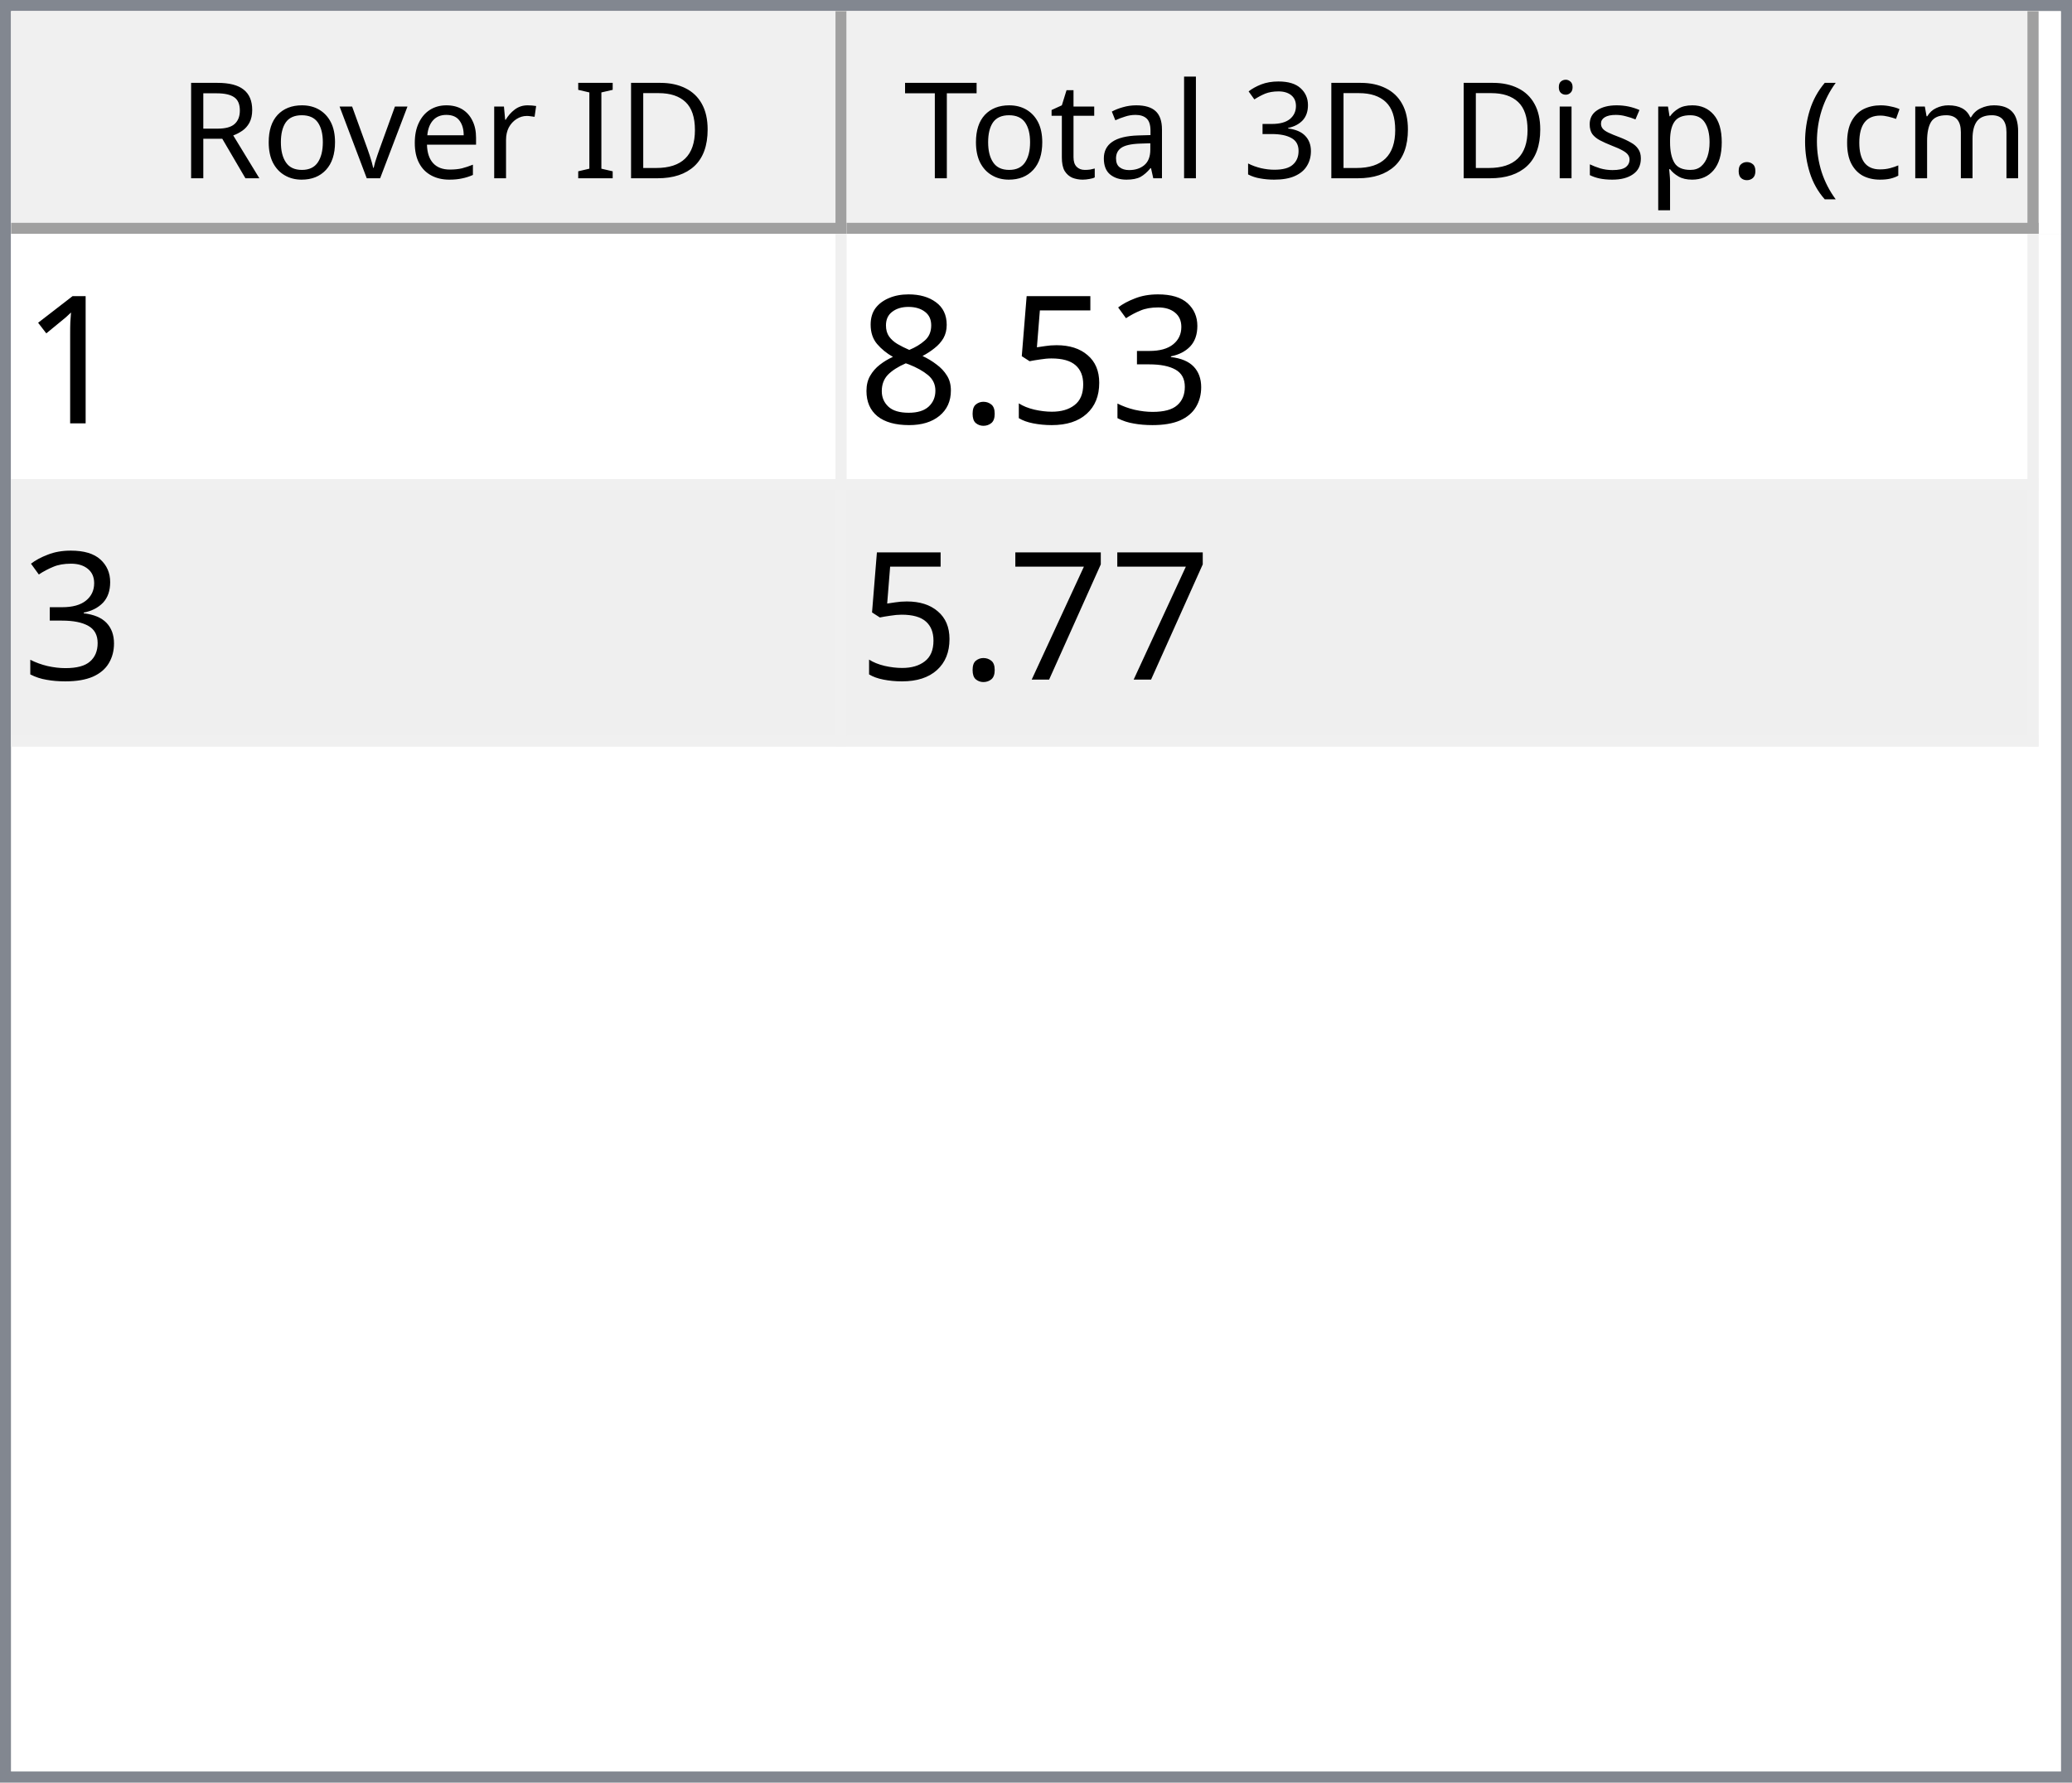
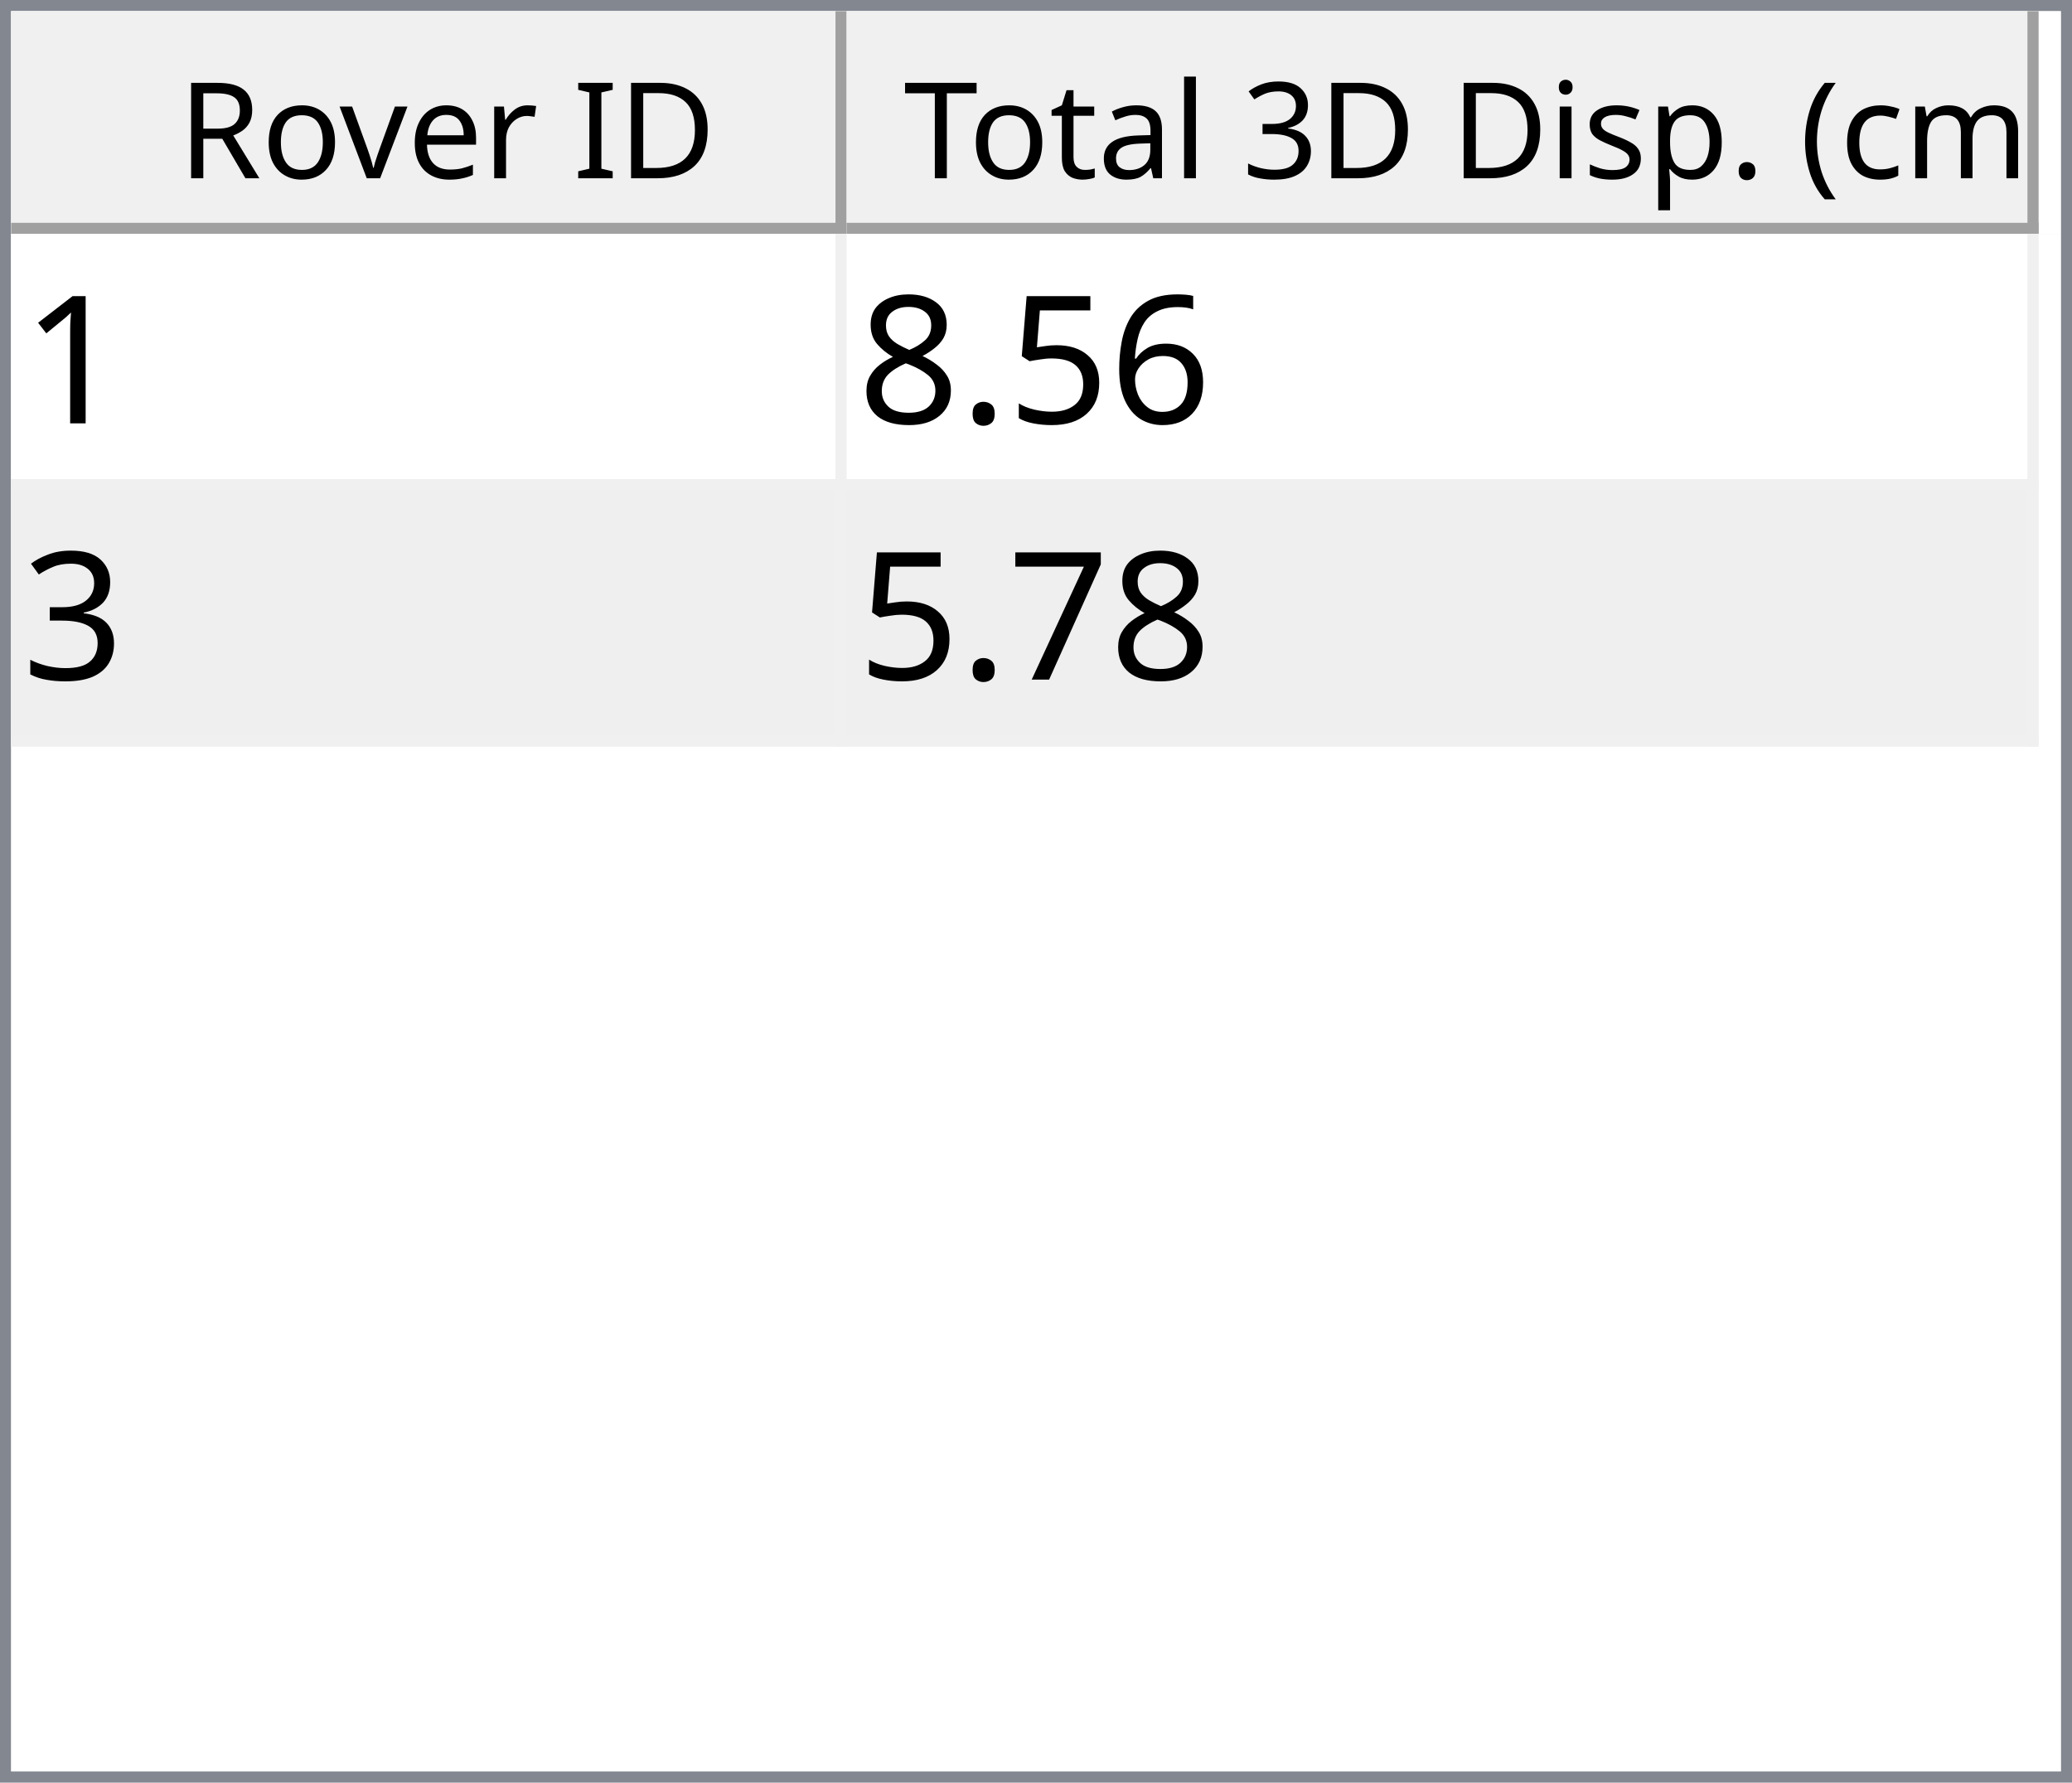
<svg xmlns="http://www.w3.org/2000/svg" style="fill-opacity:1; color-rendering:auto; color-interpolation:auto; text-rendering:auto; stroke:black; stroke-linecap:square; stroke-miterlimit:10; shape-rendering:auto; stroke-opacity:1; fill:black; stroke-dasharray:none; font-weight:normal; stroke-width:1; font-family:'Dialog'; font-style:normal; stroke-linejoin:miter; font-size:12px; stroke-dashoffset:0; image-rendering:auto;" width="186" height="160">
  <defs id="genericDefs" />
  <g>
    <defs id="defs1">
      <clipPath clipPathUnits="userSpaceOnUse" id="clipPath1">
        <path d="M0 0 L186 0 L186 160 L0 160 L0 0 Z" />
      </clipPath>
      <clipPath clipPathUnits="userSpaceOnUse" id="clipPath2">
        <path d="M0 0 L0 160 L186 160 L186 0 Z" />
      </clipPath>
      <clipPath clipPathUnits="userSpaceOnUse" id="clipPath3">
        <path d="M0 0 L0 20 L184 20 L184 0 Z" />
      </clipPath>
      <clipPath clipPathUnits="userSpaceOnUse" id="clipPath4">
        <path d="M0 0 L0 20 L75 20 L75 0 Z" />
      </clipPath>
      <clipPath clipPathUnits="userSpaceOnUse" id="clipPath5">
        <path d="M1 1 L1 19 L74 19 L74 1 Z" />
      </clipPath>
      <clipPath clipPathUnits="userSpaceOnUse" id="clipPath6">
        <path d="M0 0 L0 18 L73 18 L73 0 Z" />
      </clipPath>
      <clipPath clipPathUnits="userSpaceOnUse" id="clipPath7">
        <path d="M-0.5 -0.5 L-0.5 19.5 L74.5 19.5 L74.5 -0.5 Z" />
      </clipPath>
      <clipPath clipPathUnits="userSpaceOnUse" id="clipPath8">
        <path d="M0 0 L0 20 L107 20 L107 0 Z" />
      </clipPath>
      <clipPath clipPathUnits="userSpaceOnUse" id="clipPath9">
        <path d="M1 1 L1 19 L106 19 L106 1 Z" />
      </clipPath>
      <clipPath clipPathUnits="userSpaceOnUse" id="clipPath10">
        <path d="M0 0 L0 18 L105 18 L105 0 Z" />
      </clipPath>
      <clipPath clipPathUnits="userSpaceOnUse" id="clipPath11">
        <path d="M-0.5 -0.5 L-0.5 19.5 L106.5 19.5 L106.5 -0.5 Z" />
      </clipPath>
      <clipPath clipPathUnits="userSpaceOnUse" id="clipPath12">
        <path d="M0 0 L0 138 L184 138 L184 0 Z" />
      </clipPath>
      <clipPath clipPathUnits="userSpaceOnUse" id="clipPath13">
        <path d="M0 0 L0 46 L182 46 L182 0 Z" />
      </clipPath>
      <clipPath clipPathUnits="userSpaceOnUse" id="clipPath14">
        <path d="M-0.5 -0.5 L-0.5 45.5 L181.5 45.5 L181.5 -0.5 Z" />
      </clipPath>
      <clipPath clipPathUnits="userSpaceOnUse" id="clipPath15">
        <path d="M0 0 L0 22 L74 22 L74 0 Z" />
      </clipPath>
      <clipPath clipPathUnits="userSpaceOnUse" id="clipPath16">
        <path d="M0 0 L0 22 L106 22 L106 0 Z" />
      </clipPath>
      <font horiz-adv-x="64.551" id="font1">
        <font-face ascent="107.91" descent="25.098" units-per-em="100" style="font-style:normal; font-family:Segoe UI; font-weight:normal;" />
        <missing-glyph horiz-adv-x="64.551" d="M8.109 0 L8.109 68.266 L56.453 68.266 L56.453 0 L8.109 0 ZM15.328 7.234 L49.219 7.234 L49.219 61.031 L15.328 61.031 L15.328 7.234 Z" />
        <glyph unicode="D" horiz-adv-x="70.117" d="M9.188 0 L9.188 70.016 L28.516 70.016 Q65.531 70.016 65.531 35.891 Q65.531 19.672 55.25 9.836 Q44.969 0 27.734 0 L9.188 0 ZM17.391 62.594 L17.391 7.422 L27.828 7.422 Q41.609 7.422 49.273 14.797 Q56.938 22.172 56.938 35.688 Q56.938 62.594 28.328 62.594 L17.391 62.594 Z" />
        <glyph unicode="I" horiz-adv-x="26.611" d="M17.391 0 L9.188 0 L9.188 70.016 L17.391 70.016 L17.391 0 Z" />
        <glyph unicode=" " horiz-adv-x="27.393" d="" />
        <glyph unicode="r" horiz-adv-x="34.766" d="M34.188 41.891 Q32.078 43.5 28.125 43.5 Q23 43.5 19.555 38.672 Q16.109 33.844 16.109 25.484 L16.109 0 L8.109 0 L8.109 50 L16.109 50 L16.109 39.703 L16.312 39.703 Q18.016 44.969 21.531 47.922 Q25.047 50.875 29.391 50.875 Q32.516 50.875 34.188 50.203 L34.188 41.891 Z" />
        <glyph unicode="e" horiz-adv-x="52.295" d="M48.297 23 L12.984 23 Q13.188 14.656 17.484 10.109 Q21.781 5.562 29.297 5.562 Q37.75 5.562 44.828 11.141 L44.828 3.609 Q38.234 -1.172 27.391 -1.172 Q16.797 -1.172 10.742 5.641 Q4.688 12.453 4.688 24.812 Q4.688 36.469 11.305 43.82 Q17.922 51.172 27.734 51.172 Q37.547 51.172 42.922 44.828 Q48.297 38.484 48.297 27.203 L48.297 23 ZM40.094 29.781 Q40.047 36.719 36.75 40.578 Q33.453 44.438 27.594 44.438 Q21.922 44.438 17.969 40.383 Q14.016 36.328 13.094 29.781 L40.094 29.781 Z" />
        <glyph unicode="v" horiz-adv-x="47.9" d="M47.406 50 L27.484 0 L19.625 0 L0.688 50 L9.469 50 L22.172 13.672 Q23.578 9.672 23.922 6.688 L24.125 6.688 Q24.609 10.453 25.688 13.484 L38.969 50 L47.406 50 Z" />
        <glyph unicode="o" horiz-adv-x="58.594" d="M29 -1.172 Q17.922 -1.172 11.305 5.836 Q4.688 12.844 4.688 24.422 Q4.688 37.016 11.57 44.094 Q18.453 51.172 30.172 51.172 Q41.359 51.172 47.633 44.289 Q53.906 37.406 53.906 25.203 Q53.906 13.234 47.141 6.031 Q40.375 -1.172 29 -1.172 ZM29.594 44.438 Q21.875 44.438 17.383 39.188 Q12.891 33.938 12.891 24.703 Q12.891 15.828 17.43 10.695 Q21.969 5.562 29.594 5.562 Q37.359 5.562 41.531 10.594 Q45.703 15.625 45.703 24.906 Q45.703 34.281 41.531 39.359 Q37.359 44.438 29.594 44.438 Z" />
        <glyph unicode="R" horiz-adv-x="59.814" d="M59.375 0 L49.609 0 L37.891 19.625 Q36.281 22.359 34.766 24.289 Q33.25 26.219 31.664 27.438 Q30.078 28.656 28.25 29.219 Q26.422 29.781 24.125 29.781 L17.391 29.781 L17.391 0 L9.188 0 L9.188 70.016 L30.078 70.016 Q34.672 70.016 38.555 68.867 Q42.438 67.719 45.289 65.375 Q48.141 63.031 49.758 59.547 Q51.375 56.062 51.375 51.375 Q51.375 47.703 50.273 44.656 Q49.172 41.609 47.148 39.211 Q45.125 36.812 42.266 35.133 Q39.406 33.453 35.844 32.516 L35.844 32.328 Q37.594 31.547 38.891 30.547 Q40.188 29.547 41.359 28.18 Q42.531 26.812 43.68 25.078 Q44.828 23.344 46.234 21.047 L59.375 0 ZM17.391 62.594 L17.391 37.203 L28.516 37.203 Q31.594 37.203 34.203 38.133 Q36.812 39.062 38.719 40.797 Q40.625 42.531 41.703 45.047 Q42.781 47.562 42.781 50.688 Q42.781 56.297 39.141 59.445 Q35.5 62.594 28.609 62.594 L17.391 62.594 Z" />
        <glyph unicode=")" horiz-adv-x="30.176" d="M8.297 -15.922 L1.172 -15.922 Q16.406 2.344 16.406 26.812 Q16.406 51.469 1.078 70.016 L8.297 70.016 Q23.531 52.156 23.531 26.703 Q23.531 1.375 8.297 -15.922 Z" />
        <glyph unicode="m" horiz-adv-x="86.133" d="M79.109 0 L71.094 0 L71.094 28.719 Q71.094 37.016 68.531 40.727 Q65.969 44.438 59.906 44.438 Q54.781 44.438 51.195 39.75 Q47.609 35.062 47.609 28.516 L47.609 0 L39.594 0 L39.594 29.688 Q39.594 44.438 28.219 44.438 Q22.953 44.438 19.531 40.016 Q16.109 35.594 16.109 28.516 L16.109 0 L8.109 0 L8.109 50 L16.109 50 L16.109 42.094 L16.312 42.094 Q21.625 51.172 31.844 51.172 Q36.969 51.172 40.773 48.312 Q44.578 45.453 46 40.828 Q51.562 51.172 62.594 51.172 Q79.109 51.172 79.109 30.812 L79.109 0 Z" />
        <glyph unicode="c" horiz-adv-x="46.191" d="M42.188 2.297 Q36.422 -1.172 28.516 -1.172 Q17.828 -1.172 11.258 5.789 Q4.688 12.75 4.688 23.828 Q4.688 36.188 11.766 43.68 Q18.844 51.172 30.672 51.172 Q37.25 51.172 42.281 48.734 L42.281 40.531 Q36.719 44.438 30.375 44.438 Q22.703 44.438 17.797 38.945 Q12.891 33.453 12.891 24.516 Q12.891 15.719 17.508 10.641 Q22.125 5.562 29.891 5.562 Q36.422 5.562 42.188 9.906 L42.188 2.297 Z" />
        <glyph unicode="(" horiz-adv-x="30.176" d="M29.109 -15.922 L21.969 -15.922 Q6.844 1.375 6.844 26.703 Q6.844 52.156 21.969 70.016 L29.203 70.016 Q13.875 51.469 13.875 26.812 Q13.875 2.344 29.109 -15.922 Z" />
        <glyph unicode="." horiz-adv-x="21.68" d="M10.891 -1.078 Q8.641 -1.078 7.055 0.539 Q5.469 2.156 5.469 4.391 Q5.469 6.641 7.055 8.273 Q8.641 9.906 10.891 9.906 Q13.188 9.906 14.797 8.273 Q16.406 6.641 16.406 4.391 Q16.406 2.156 14.797 0.539 Q13.188 -1.078 10.891 -1.078 Z" />
        <glyph unicode="p" horiz-adv-x="58.789" d="M16.312 7.234 L16.109 7.234 L16.109 -23 L8.109 -23 L8.109 50 L16.109 50 L16.109 41.219 L16.312 41.219 Q22.219 51.172 33.594 51.172 Q43.266 51.172 48.688 44.461 Q54.109 37.75 54.109 26.469 Q54.109 13.922 48 6.375 Q41.891 -1.172 31.297 -1.172 Q21.578 -1.172 16.312 7.234 ZM16.109 27.391 L16.109 20.406 Q16.109 14.203 20.141 9.883 Q24.172 5.562 30.375 5.562 Q37.641 5.562 41.773 11.133 Q45.906 16.703 45.906 26.609 Q45.906 34.969 42.047 39.703 Q38.188 44.438 31.594 44.438 Q24.609 44.438 20.359 39.578 Q16.109 34.719 16.109 27.391 Z" />
        <glyph unicode="s" horiz-adv-x="42.432" d="M5.078 1.812 L5.078 10.406 Q11.625 5.562 19.484 5.562 Q30.031 5.562 30.031 12.594 Q30.031 14.594 29.125 15.992 Q28.219 17.391 26.68 18.461 Q25.141 19.531 23.07 20.383 Q21 21.234 18.609 22.172 Q15.281 23.484 12.766 24.828 Q10.25 26.172 8.57 27.859 Q6.891 29.547 6.031 31.695 Q5.172 33.844 5.172 36.719 Q5.172 40.234 6.789 42.945 Q8.406 45.656 11.086 47.484 Q13.766 49.312 17.211 50.242 Q20.656 51.172 24.312 51.172 Q30.812 51.172 35.938 48.922 L35.938 40.828 Q30.422 44.438 23.25 44.438 Q21 44.438 19.195 43.922 Q17.391 43.406 16.094 42.477 Q14.797 41.547 14.086 40.258 Q13.375 38.969 13.375 37.406 Q13.375 35.453 14.086 34.133 Q14.797 32.812 16.164 31.789 Q17.531 30.766 19.484 29.938 Q21.438 29.109 23.922 28.125 Q27.25 26.859 29.883 25.516 Q32.516 24.172 34.375 22.484 Q36.234 20.797 37.234 18.602 Q38.234 16.406 38.234 13.375 Q38.234 9.672 36.602 6.938 Q34.969 4.203 32.234 2.398 Q29.5 0.594 25.93 -0.289 Q22.359 -1.172 18.453 -1.172 Q10.75 -1.172 5.078 1.812 Z" />
        <glyph unicode="i" horiz-adv-x="24.219" d="M12.203 62.703 Q10.062 62.703 8.547 64.164 Q7.031 65.625 7.031 67.875 Q7.031 70.125 8.547 71.609 Q10.062 73.094 12.203 73.094 Q14.406 73.094 15.945 71.609 Q17.484 70.125 17.484 67.875 Q17.484 65.719 15.945 64.211 Q14.406 62.703 12.203 62.703 ZM16.109 0 L8.109 0 L8.109 50 L16.109 50 L16.109 0 Z" />
        <glyph unicode="3" horiz-adv-x="53.906" d="M46.531 19.828 Q46.531 15.094 44.75 11.211 Q42.969 7.328 39.719 4.57 Q36.469 1.812 31.93 0.297 Q27.391 -1.219 21.922 -1.219 Q11.922 -1.219 6 2.594 L6 11.188 Q13.094 5.609 22.219 5.609 Q25.875 5.609 28.828 6.539 Q31.781 7.469 33.906 9.227 Q36.031 10.984 37.18 13.477 Q38.328 15.969 38.328 19.094 Q38.328 32.812 18.797 32.812 L12.984 32.812 L12.984 39.594 L18.5 39.594 Q35.797 39.594 35.797 52.484 Q35.797 64.406 22.609 64.406 Q15.188 64.406 8.688 59.422 L8.688 67.188 Q15.375 71.188 24.609 71.188 Q29 71.188 32.57 69.969 Q36.141 68.75 38.68 66.555 Q41.219 64.359 42.609 61.281 Q44 58.203 44 54.5 Q44 40.672 30.031 36.719 L30.031 36.531 Q33.594 36.141 36.625 34.797 Q39.656 33.453 41.852 31.305 Q44.047 29.156 45.289 26.25 Q46.531 23.344 46.531 19.828 Z" />
        <glyph unicode="l" horiz-adv-x="24.219" d="M16.109 0 L8.109 0 L8.109 74.031 L16.109 74.031 L16.109 0 Z" />
        <glyph unicode="a" horiz-adv-x="50.879" d="M43.891 0 L35.891 0 L35.891 7.812 L35.688 7.812 Q30.469 -1.172 20.312 -1.172 Q12.844 -1.172 8.617 2.781 Q4.391 6.734 4.391 13.281 Q4.391 27.297 20.906 29.594 L35.891 31.688 Q35.891 44.438 25.594 44.438 Q16.547 44.438 9.281 38.281 L9.281 46.484 Q16.656 51.172 26.266 51.172 Q43.891 51.172 43.891 32.516 L43.891 0 ZM35.891 25.297 L23.828 23.641 Q18.266 22.859 15.43 20.875 Q12.594 18.891 12.594 13.875 Q12.594 10.203 15.211 7.883 Q17.828 5.562 22.172 5.562 Q28.125 5.562 32.008 9.742 Q35.891 13.922 35.891 20.312 L35.891 25.297 Z" />
        <glyph unicode="t" horiz-adv-x="33.887" d="M31.297 0.484 Q28.469 -1.078 23.828 -1.078 Q10.688 -1.078 10.688 13.578 L10.688 43.172 L2.094 43.172 L2.094 50 L10.688 50 L10.688 62.203 L18.703 64.797 L18.703 50 L31.297 50 L31.297 43.172 L18.703 43.172 L18.703 14.984 Q18.703 9.969 20.414 7.82 Q22.125 5.672 26.078 5.672 Q29.109 5.672 31.297 7.328 L31.297 0.484 Z" />
        <glyph unicode="T" horiz-adv-x="52.393" d="M50.594 62.594 L30.375 62.594 L30.375 0 L22.172 0 L22.172 62.594 L2 62.594 L2 70.016 L50.594 70.016 L50.594 62.594 Z" />
      </font>
      <font horiz-adv-x="75.0" id="font2">
        <font-face ascent="100.537" descent="21.973" units-per-em="100" style="font-style:normal; font-family:sans-serif; font-weight:normal;" />
        <missing-glyph horiz-adv-x="75.0" d="M12.5 0 L12.5 62.5 L62.5 62.5 L62.5 0 L12.5 0 ZM14.062 1.562 L60.938 1.562 L60.938 60.938 L14.062 60.938 L14.062 1.562 Z" />
        <glyph unicode="1" horiz-adv-x="55.615" d="M37.25 0 L28.469 0 L28.469 56 Q25.297 52.984 20.141 49.953 Q14.984 46.922 10.891 45.406 L10.891 53.906 Q18.266 57.375 23.781 62.305 Q29.297 67.234 31.594 71.875 L37.25 71.875 L37.25 0 Z" />
-         <glyph unicode="3" horiz-adv-x="55.615" d="M4.203 18.891 L12.984 20.062 Q14.5 12.594 18.141 9.297 Q21.781 6 27 6 Q33.203 6 37.477 10.297 Q41.75 14.594 41.75 20.953 Q41.75 27 37.797 30.93 Q33.844 34.859 27.734 34.859 Q25.25 34.859 21.531 33.891 L22.516 41.609 Q23.391 41.5 23.922 41.5 Q29.547 41.5 34.039 44.43 Q38.531 47.359 38.531 53.469 Q38.531 58.297 35.258 61.477 Q31.984 64.656 26.812 64.656 Q21.688 64.656 18.266 61.43 Q14.844 58.203 13.875 51.766 L5.078 53.328 Q6.688 62.156 12.398 67.016 Q18.109 71.875 26.609 71.875 Q32.469 71.875 37.398 69.359 Q42.328 66.844 44.945 62.5 Q47.562 58.156 47.562 53.266 Q47.562 48.641 45.07 44.828 Q42.578 41.016 37.703 38.766 Q44.047 37.312 47.562 32.695 Q51.078 28.078 51.078 21.141 Q51.078 11.766 44.242 5.25 Q37.406 -1.266 26.953 -1.266 Q17.531 -1.266 11.305 4.352 Q5.078 9.969 4.203 18.891 Z" />
+         <glyph unicode="6" horiz-adv-x="55.615" d="M49.75 54.047 L41.016 53.375 Q39.844 58.547 37.703 60.891 Q34.125 64.656 28.906 64.656 Q24.703 64.656 21.531 62.312 Q17.391 59.281 14.992 53.469 Q12.594 47.656 12.5 36.922 Q15.672 41.75 20.266 44.094 Q24.859 46.438 29.891 46.438 Q38.672 46.438 44.852 39.969 Q51.031 33.5 51.031 23.25 Q51.031 16.5 48.125 10.719 Q45.219 4.938 40.141 1.859 Q35.062 -1.219 28.609 -1.219 Q17.625 -1.219 10.695 6.859 Q3.766 14.938 3.766 33.5 Q3.766 54.25 11.422 63.672 Q18.109 71.875 29.438 71.875 Q37.891 71.875 43.289 67.141 Q48.688 62.406 49.75 54.047 ZM13.875 23.188 Q13.875 18.656 15.797 14.508 Q17.719 10.359 21.188 8.18 Q24.656 6 28.469 6 Q34.031 6 38.039 10.492 Q42.047 14.984 42.047 22.703 Q42.047 30.125 38.086 34.398 Q34.125 38.672 28.125 38.672 Q22.172 38.672 18.023 34.398 Q13.875 30.125 13.875 23.188 Z" />
        <glyph unicode="5" horiz-adv-x="55.615" d="M4.156 18.75 L13.375 19.531 Q14.406 12.797 18.141 9.398 Q21.875 6 27.156 6 Q33.5 6 37.891 10.789 Q42.281 15.578 42.281 23.484 Q42.281 31 38.062 35.352 Q33.844 39.703 27 39.703 Q22.75 39.703 19.336 37.773 Q15.922 35.844 13.969 32.766 L5.719 33.844 L12.641 70.609 L48.25 70.609 L48.25 62.203 L19.672 62.203 L15.828 42.969 Q22.266 47.469 29.344 47.469 Q38.719 47.469 45.164 40.969 Q51.609 34.469 51.609 24.266 Q51.609 14.547 45.953 7.469 Q39.062 -1.219 27.156 -1.219 Q17.391 -1.219 11.211 4.25 Q5.031 9.719 4.156 18.75 Z" />
        <glyph unicode="." horiz-adv-x="27.783" d="M9.078 0 L9.078 10.016 L19.094 10.016 L19.094 0 L9.078 0 Z" />
        <glyph unicode="8" horiz-adv-x="55.615" d="M17.672 38.812 Q12.203 40.828 9.57 44.539 Q6.938 48.25 6.938 53.422 Q6.938 61.234 12.555 66.555 Q18.172 71.875 27.484 71.875 Q36.859 71.875 42.578 66.43 Q48.297 60.984 48.297 53.172 Q48.297 48.188 45.68 44.508 Q43.062 40.828 37.75 38.812 Q44.344 36.672 47.781 31.883 Q51.219 27.094 51.219 20.453 Q51.219 11.281 44.727 5.031 Q38.234 -1.219 27.641 -1.219 Q17.047 -1.219 10.547 5.055 Q4.047 11.328 4.047 20.703 Q4.047 27.688 7.594 32.398 Q11.141 37.109 17.672 38.812 ZM15.922 53.719 Q15.922 48.641 19.195 45.414 Q22.469 42.188 27.688 42.188 Q32.766 42.188 36.016 45.383 Q39.266 48.578 39.266 53.219 Q39.266 58.062 35.914 61.359 Q32.562 64.656 27.594 64.656 Q22.562 64.656 19.242 61.43 Q15.922 58.203 15.922 53.719 ZM13.094 20.656 Q13.094 16.891 14.875 13.375 Q16.656 9.859 20.172 7.93 Q23.688 6 27.734 6 Q34.031 6 38.133 10.055 Q42.234 14.109 42.234 20.359 Q42.234 26.703 38.016 30.859 Q33.797 35.016 27.438 35.016 Q21.234 35.016 17.164 30.914 Q13.094 26.812 13.094 20.656 Z" />
+         <glyph unicode="3" horiz-adv-x="55.615" d="M4.203 18.891 L12.984 20.062 Q14.5 12.594 18.141 9.297 Q21.781 6 27 6 Q33.203 6 37.477 10.297 Q41.75 14.594 41.75 20.953 Q41.75 27 37.797 30.93 Q33.844 34.859 27.734 34.859 Q25.25 34.859 21.531 33.891 L22.516 41.609 Q23.391 41.5 23.922 41.5 Q29.547 41.5 34.039 44.43 Q38.531 47.359 38.531 53.469 Q38.531 58.297 35.258 61.477 Q31.984 64.656 26.812 64.656 Q21.688 64.656 18.266 61.43 Q14.844 58.203 13.875 51.766 L5.078 53.328 Q6.688 62.156 12.398 67.016 Q18.109 71.875 26.609 71.875 Q32.469 71.875 37.398 69.359 Q42.328 66.844 44.945 62.5 Q47.562 58.156 47.562 53.266 Q47.562 48.641 45.07 44.828 Q42.578 41.016 37.703 38.766 Q44.047 37.312 47.562 32.695 Q51.078 28.078 51.078 21.141 Q51.078 11.766 44.242 5.25 Q37.406 -1.266 26.953 -1.266 Q17.531 -1.266 11.305 4.352 Q5.078 9.969 4.203 18.891 Z" />
        <glyph unicode="7" horiz-adv-x="55.615" d="M4.734 62.203 L4.734 70.656 L51.078 70.656 L51.078 63.812 Q44.234 56.547 37.523 44.484 Q30.812 32.422 27.156 19.672 Q24.516 10.688 23.781 0 L14.75 0 Q14.891 8.453 18.062 20.414 Q21.234 32.375 27.172 43.484 Q33.109 54.594 39.797 62.203 L4.734 62.203 Z" />
      </font>
    </defs>
    <g style="fill:white; stroke:white;">
      <rect x="0" y="0" width="186" style="clip-path:url(#clipPath1); stroke:none;" height="160" />
    </g>
    <g style="fill:white; text-rendering:optimizeSpeed; color-rendering:optimizeSpeed; image-rendering:optimizeSpeed; shape-rendering:crispEdges; stroke:white; color-interpolation:sRGB;">
      <rect x="0" width="186" height="160" y="0" style="stroke:none;" />
      <path style="stroke:none;" d="M0 160 L186 160 L186 0 L0 0 Z" />
    </g>
    <g style="fill:rgb(240,240,240); font-family:'Segoe UI'; stroke:rgb(240,240,240);">
      <rect x="0" y="0" width="186" style="clip-path:url(#clipPath2); stroke:none;" height="160" />
    </g>
    <g style="fill:rgb(130,135,144); font-family:'Segoe UI'; stroke:rgb(130,135,144);">
      <path d="M0 0 L186 0 L186 160 L0 160 L0 0 ZM1 1 L185 1 L185 159 L1 159 L1 1 Z" style="fill-rule:evenodd; clip-path:url(#clipPath2); stroke:none;" />
    </g>
    <g style="fill:white; font-family:'Segoe UI'; stroke:white;" transform="translate(1,1)">
      <rect x="0" y="0" width="184" style="clip-path:url(#clipPath3); stroke:none;" height="20" />
    </g>
    <g style="fill:rgb(240,240,240); font-family:'Segoe UI'; stroke:rgb(240,240,240);" transform="translate(1,1)">
      <rect x="0" y="0" width="75" style="clip-path:url(#clipPath4); stroke:none;" height="20" />
    </g>
    <g style="font-family:'Segoe UI';" transform="translate(2,2)">
      <text x="14" xml:space="preserve" y="14" style="clip-path:url(#clipPath6); stroke:none;">Rover ID</text>
    </g>
    <g style="fill:rgb(160,160,160); font-family:'Segoe UI'; stroke:rgb(160,160,160); stroke-linejoin:bevel;" transform="translate(1.5,1.5)">
      <line x1="74" x2="74" y1="0" style="fill:none; clip-path:url(#clipPath7);" y2="19" />
    </g>
    <g style="fill:rgb(160,160,160); font-family:'Segoe UI'; stroke:rgb(160,160,160); stroke-linejoin:bevel;" transform="matrix(1,0,0,1,1,1) translate(0.5,0.5)">
      <line x1="0" x2="74" y1="19" style="fill:none; clip-path:url(#clipPath7);" y2="19" />
    </g>
    <g style="fill:rgb(240,240,240); font-family:'Segoe UI'; stroke:rgb(240,240,240);" transform="translate(76,1)">
      <rect x="0" y="0" width="107" style="clip-path:url(#clipPath8); stroke:none;" height="20" />
    </g>
    <g style="font-family:'Segoe UI';" transform="translate(77,2)">
      <text x="1" xml:space="preserve" y="14" style="clip-path:url(#clipPath10); stroke:none;"> Total 3D Disp. (cm)</text>
    </g>
    <g style="fill:rgb(160,160,160); font-family:'Segoe UI'; stroke:rgb(160,160,160); stroke-linejoin:bevel;" transform="translate(76.5,1.5)">
      <line x1="106" x2="106" y1="0" style="fill:none; clip-path:url(#clipPath11);" y2="19" />
    </g>
    <g style="fill:rgb(160,160,160); font-family:'Segoe UI'; stroke:rgb(160,160,160); stroke-linejoin:bevel;" transform="matrix(1,0,0,1,76,1) translate(0.5,0.5)">
      <line x1="0" x2="106" y1="19" style="fill:none; clip-path:url(#clipPath11);" y2="19" />
    </g>
    <g style="fill:white; font-family:'Segoe UI'; stroke:white;" transform="translate(1,21)">
      <rect x="0" y="0" width="184" style="clip-path:url(#clipPath12); stroke:none;" height="138" />
    </g>
    <g style="fill:rgb(240,240,240); font-size:16px; font-family:sans-serif; stroke:rgb(240,240,240);" transform="translate(1,21)">
      <rect x="0" y="0" width="182" style="clip-path:url(#clipPath13); stroke:none;" height="46" />
      <line transform="translate(0.5,0.5)" x1="0" x2="181" y1="22" style="clip-path:url(#clipPath14); fill:none; stroke-linejoin:bevel;" y2="22" />
    </g>
    <g transform="matrix(1,0,0,1,1,21) translate(0.5,0.5)" style="fill:rgb(240,240,240); font-size:16px; font-family:sans-serif; stroke:rgb(240,240,240); stroke-linejoin:bevel;">
      <line x1="0" x2="181" y1="45" style="fill:none; clip-path:url(#clipPath14);" y2="45" />
    </g>
    <g transform="matrix(1,0,0,1,1,21) translate(0.5,0.5)" style="fill:rgb(240,240,240); font-size:16px; font-family:sans-serif; stroke:rgb(240,240,240); stroke-linejoin:bevel;">
      <line x1="74" x2="74" y1="0" style="fill:none; clip-path:url(#clipPath14);" y2="45" />
    </g>
    <g transform="matrix(1,0,0,1,1,21) translate(0.5,0.5)" style="fill:rgb(240,240,240); font-size:16px; font-family:sans-serif; stroke:rgb(240,240,240); stroke-linejoin:bevel;">
      <line x1="181" x2="181" y1="0" style="fill:none; clip-path:url(#clipPath14);" y2="45" />
    </g>
    <g style="fill:white; font-size:16px; font-family:sans-serif; stroke:white;" transform="matrix(1,0,0,1,1,21)">
      <rect x="0" y="0" width="74" style="clip-path:url(#clipPath15); stroke:none;" height="22" />
      <text x="1" y="17" style="fill:black; clip-path:url(#clipPath15); stroke:none;" xml:space="preserve">1</text>
    </g>
    <g style="fill:white; font-size:16px; font-family:sans-serif; stroke:white;" transform="matrix(1,0,0,1,1,21) translate(75,0)">
      <rect x="0" y="0" width="106" style="clip-path:url(#clipPath16); stroke:none;" height="22" />
-       <text x="1" y="17" style="fill:black; clip-path:url(#clipPath16); stroke:none;" xml:space="preserve">8.53</text>
+       <text x="1" y="17" style="fill:black; clip-path:url(#clipPath16); stroke:none;" xml:space="preserve">8.56</text>
    </g>
    <g style="fill:rgb(239,239,239); font-size:16px; font-family:sans-serif; stroke:rgb(239,239,239);" transform="matrix(1,0,0,1,1,21) translate(0,23)">
      <rect x="0" y="0" width="74" style="clip-path:url(#clipPath15); stroke:none;" height="22" />
      <text x="1" y="17" style="fill:black; clip-path:url(#clipPath15); stroke:none;" xml:space="preserve">3</text>
    </g>
    <g style="fill:rgb(239,239,239); font-size:16px; font-family:sans-serif; stroke:rgb(239,239,239);" transform="matrix(1,0,0,1,1,21) translate(75,23)">
      <rect x="0" y="0" width="106" style="clip-path:url(#clipPath16); stroke:none;" height="22" />
-       <text x="1" y="17" style="fill:black; clip-path:url(#clipPath16); stroke:none;" xml:space="preserve">5.77</text>
+       <text x="1" y="17" style="fill:black; clip-path:url(#clipPath16); stroke:none;" xml:space="preserve">5.78</text>
    </g>
  </g>
</svg>
